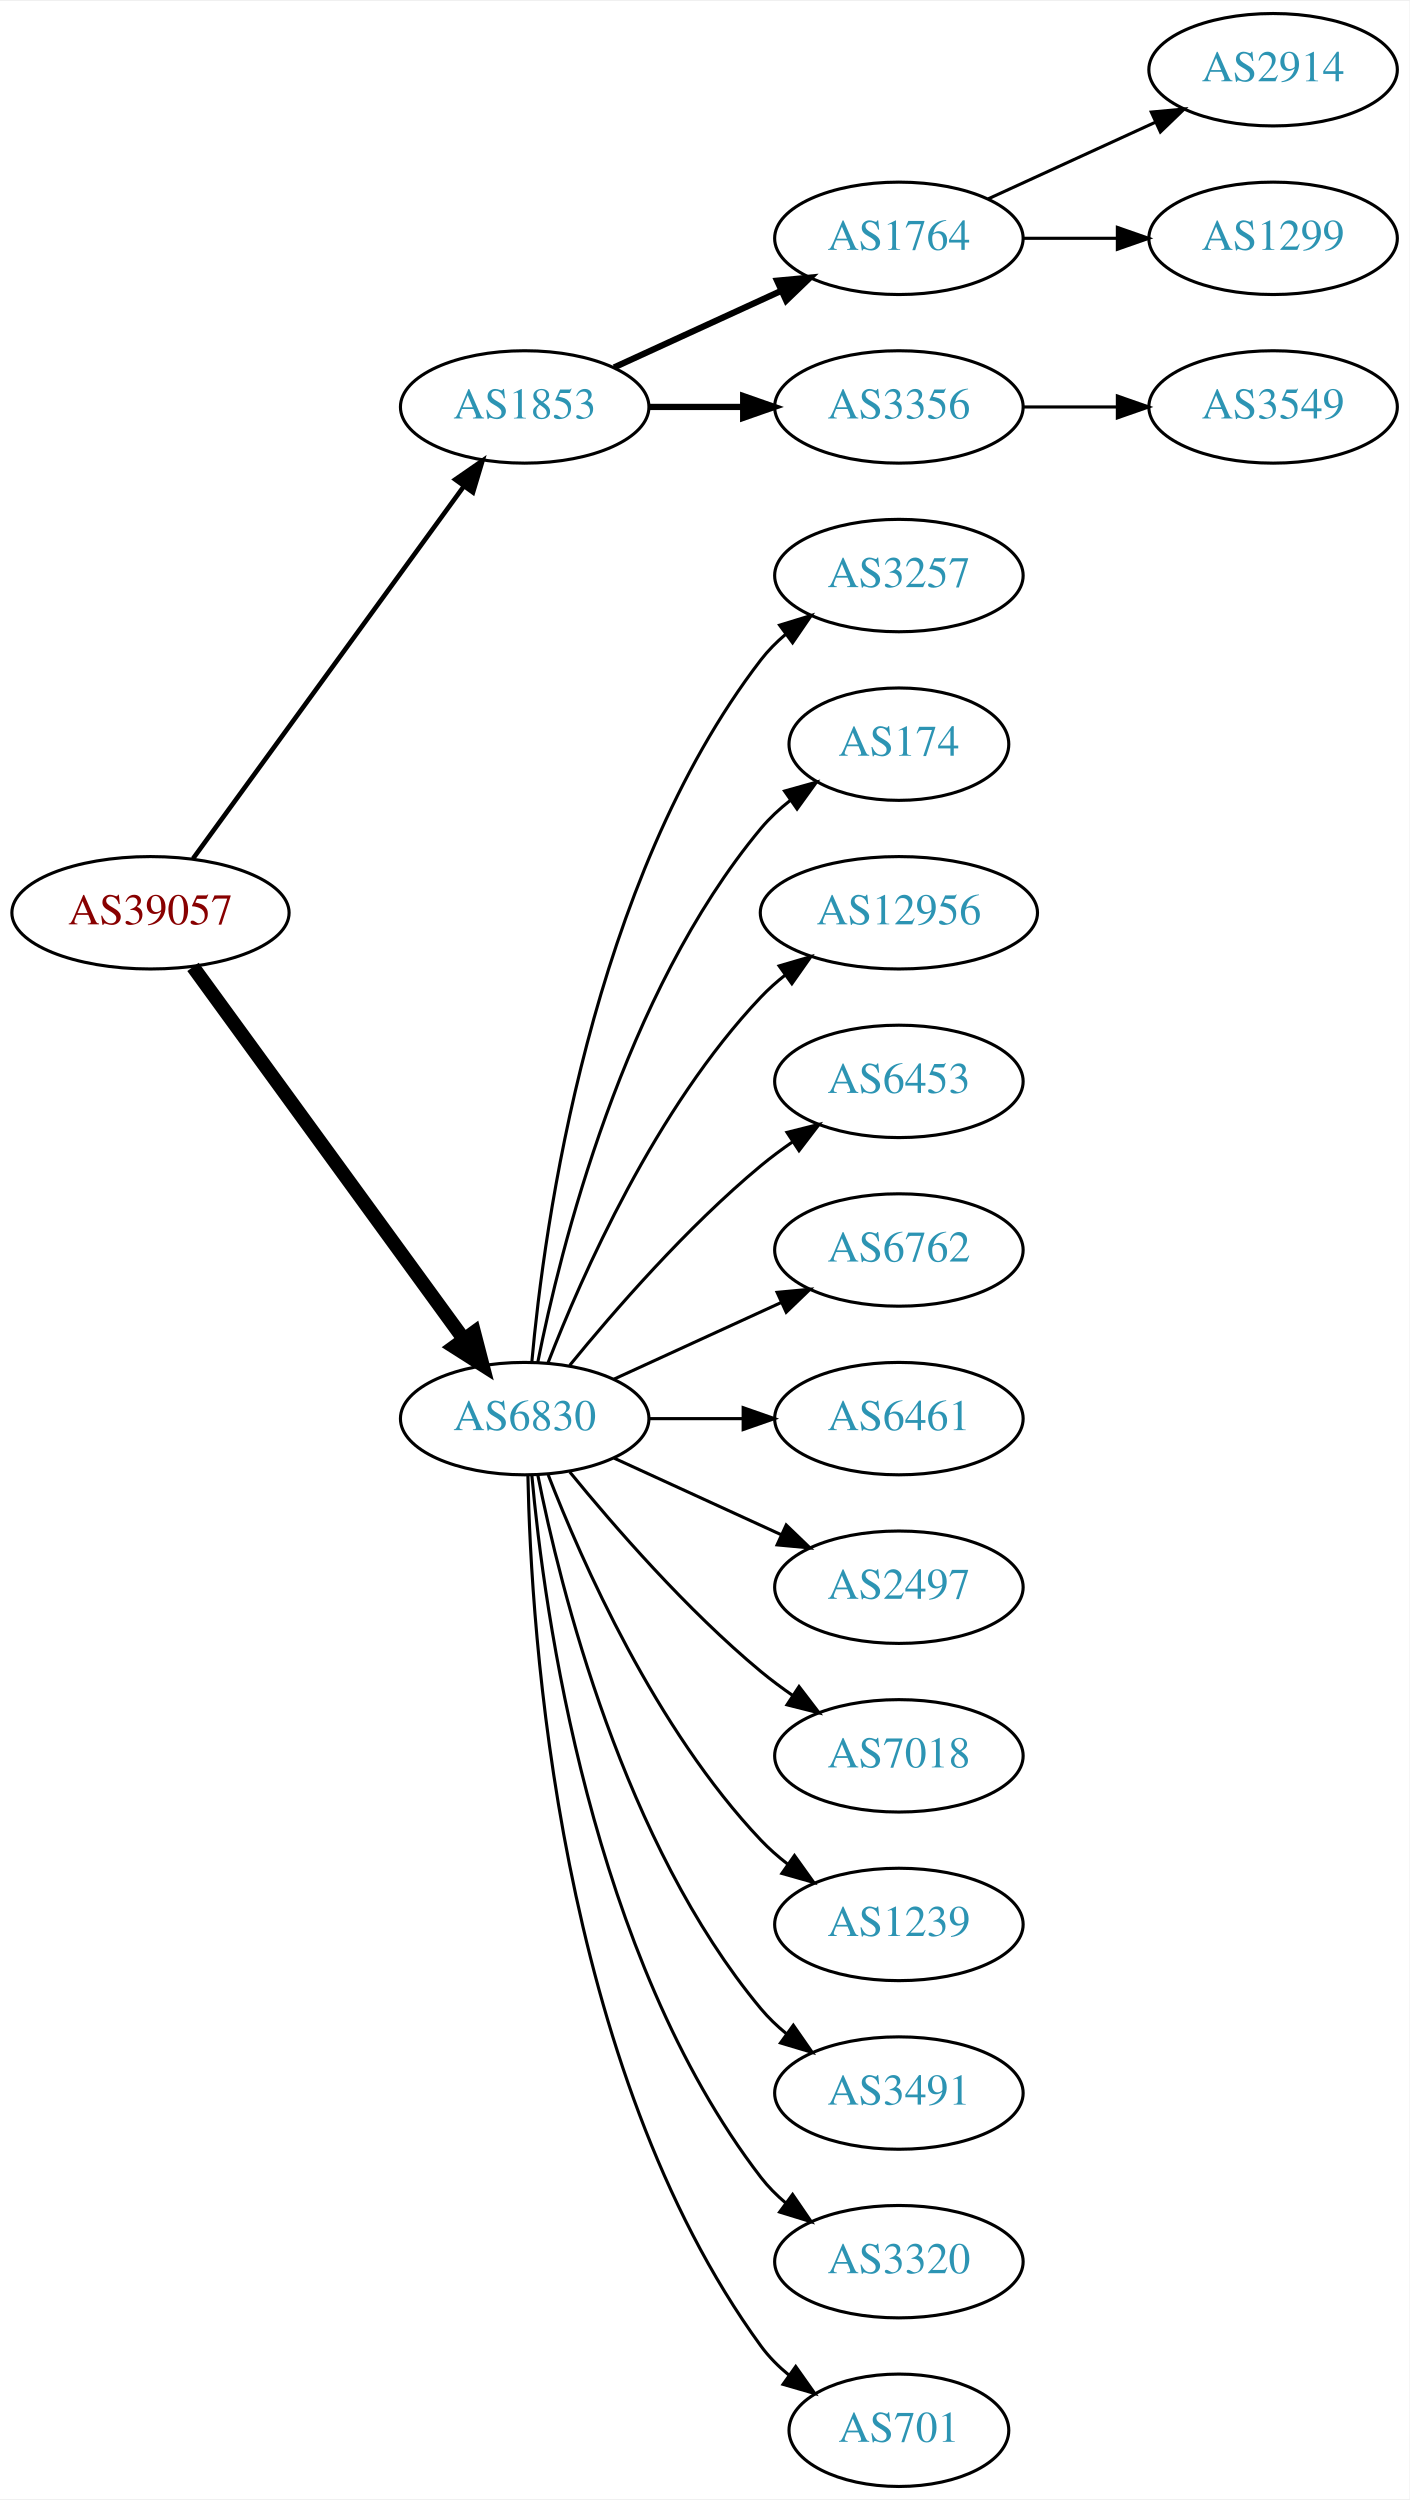
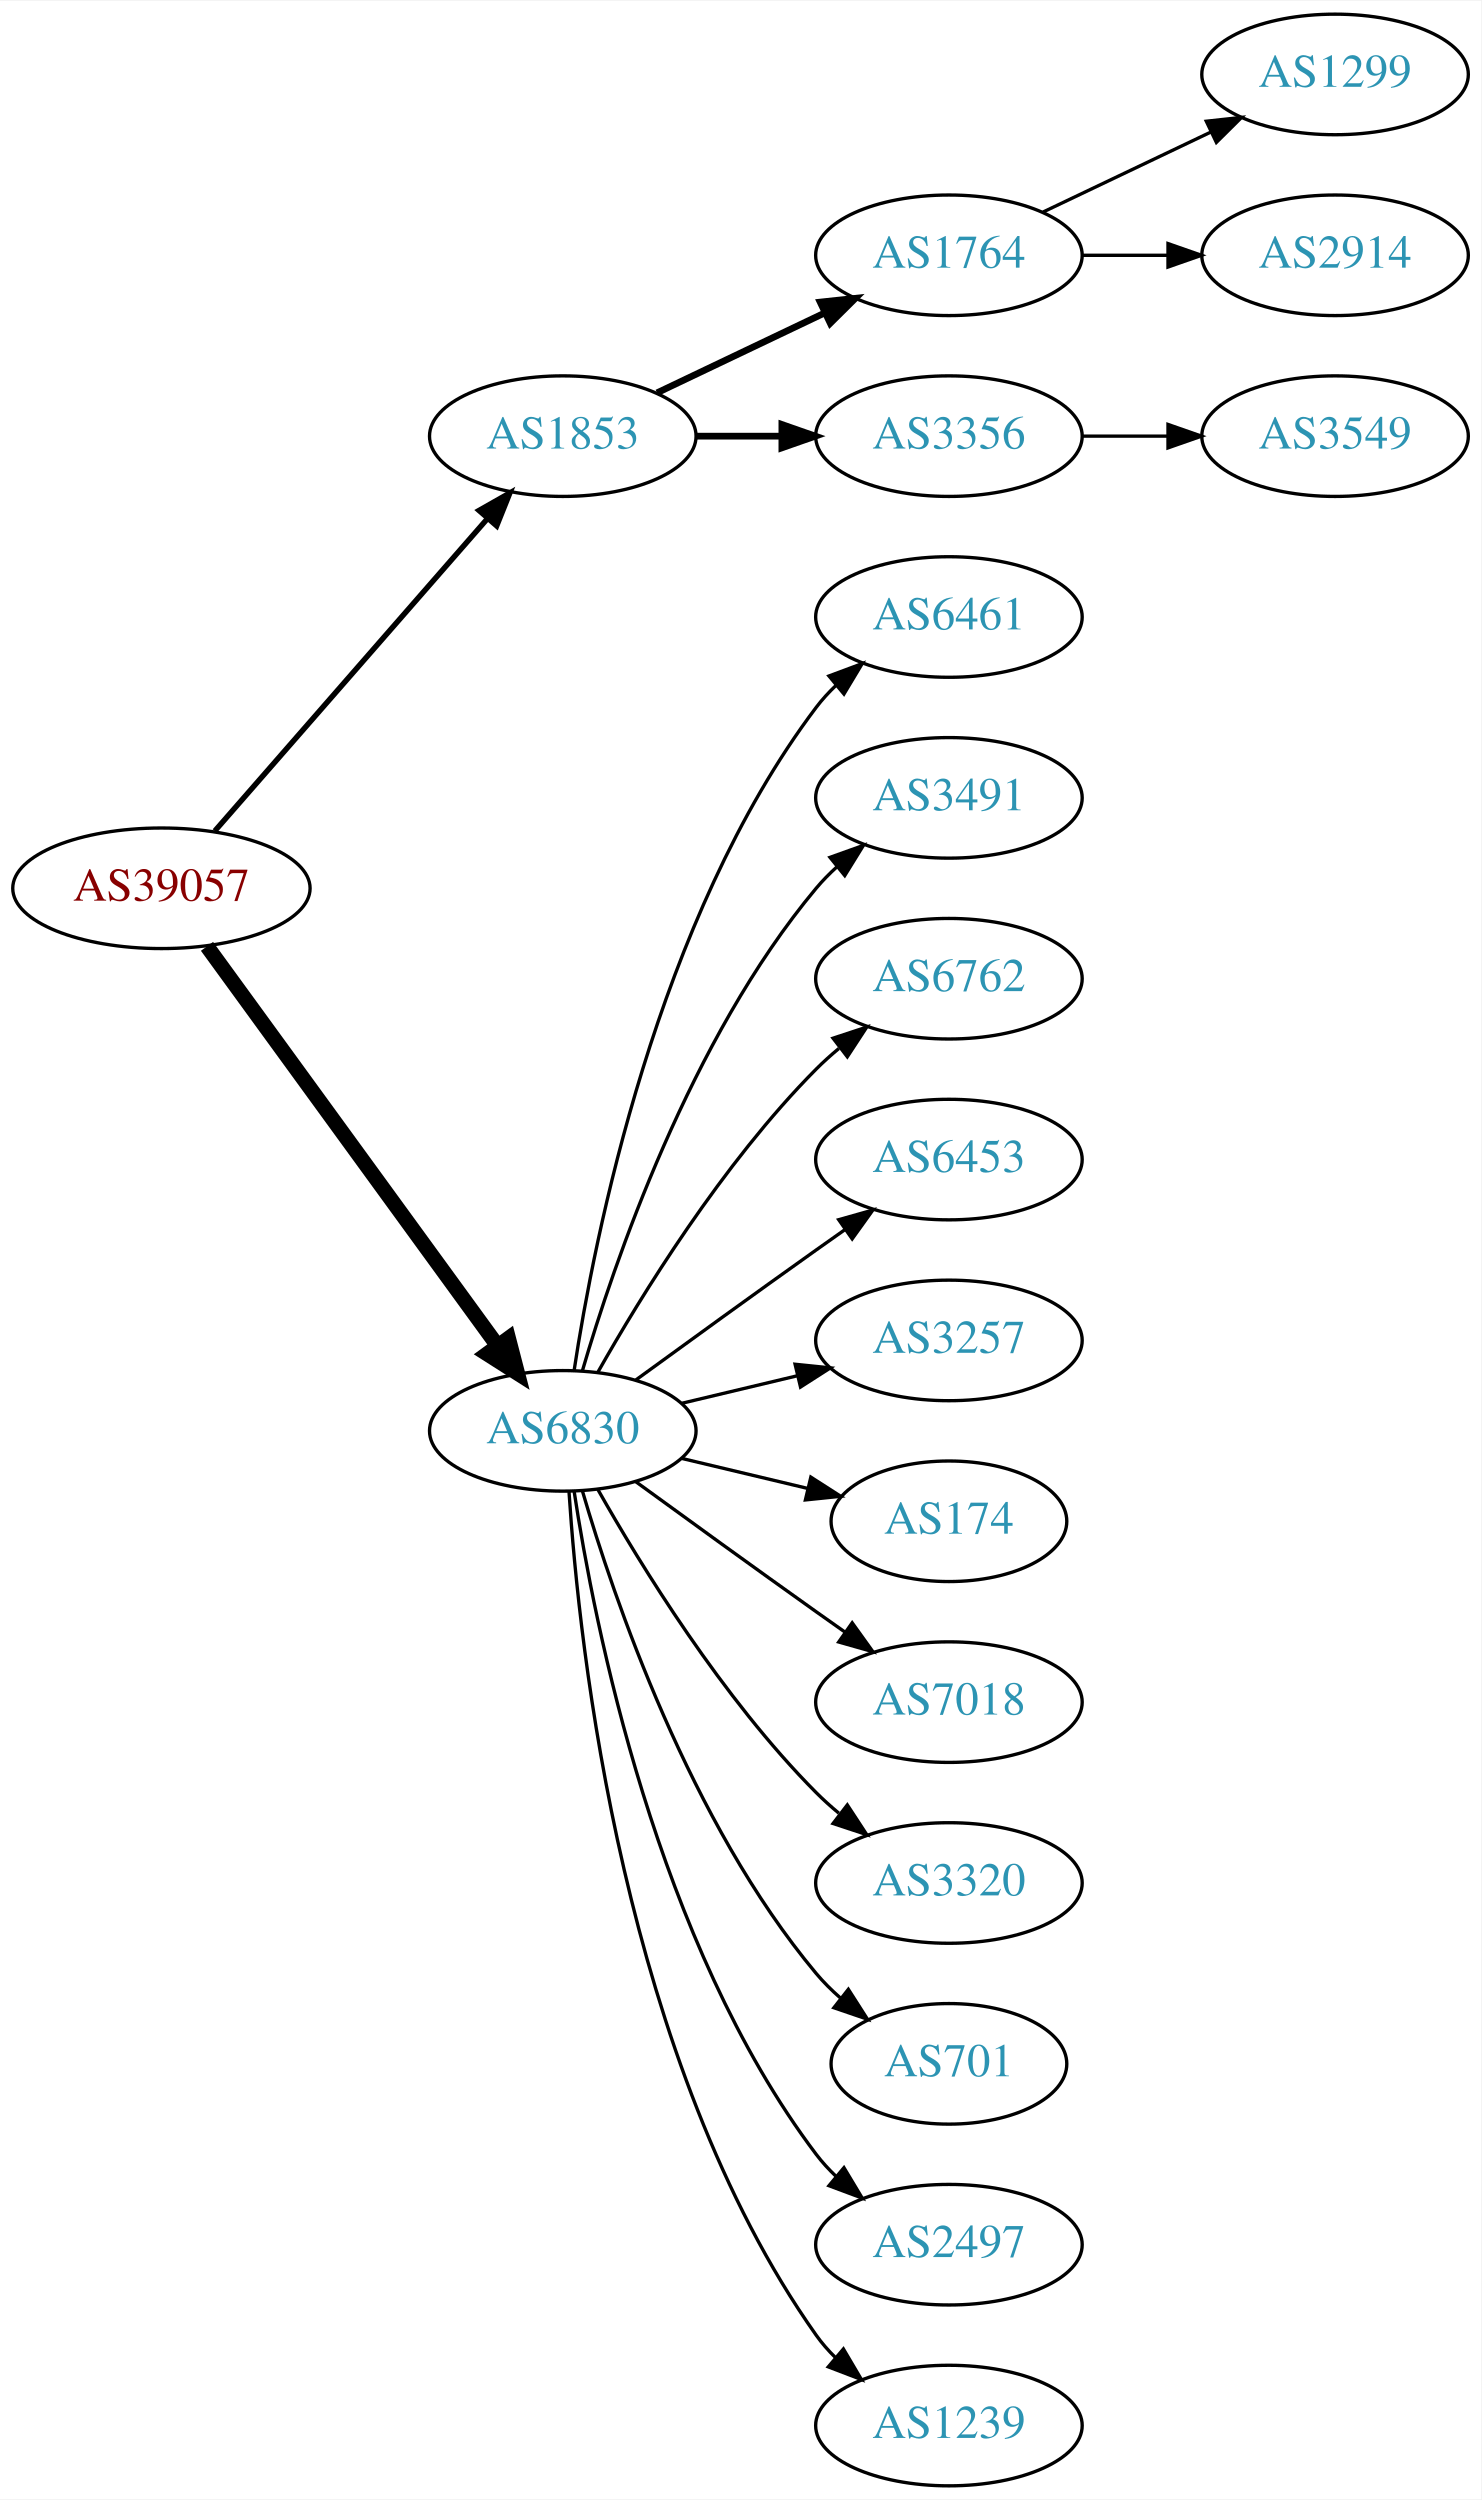
- <svg xmlns="http://www.w3.org/2000/svg" xmlns:xlink="http://www.w3.org/1999/xlink" width="451pt" height="800pt" viewBox="0.00 0.00 451.37 800.00">
-   <g id="graph0" class="graph" transform="scale(1 1) rotate(0) translate(4 796)">
-     <polygon fill="white" stroke="none" points="-4,4 -4,-796 447.37,-796 447.37,4 -4,4" />
+ <svg xmlns="http://www.w3.org/2000/svg" xmlns:xlink="http://www.w3.org/1999/xlink" width="442pt" height="746pt" viewBox="0.00 0.00 442.27 746.00">
+   <g id="graph0" class="graph" transform="scale(1 1) rotate(0) translate(4 742)">
+     <polygon fill="white" stroke="none" points="-4,4 -4,-742 438.271,-742 438.271,4 -4,4" />
    <g id="node1" class="node">
      <g id="a_node1">
        <a xlink:href="/asn/39057" xlink:title="AS39057 ~ DVT-Daten-Verarbeitung-Tirol GmbH [AT]">
-           <ellipse fill="#ffffff" stroke="black" cx="44.196" cy="-504" rx="44.393" ry="18" />
-           <text text-anchor="middle" x="44.196" y="-500.3" font-family="Times,serif" font-size="14.00" fill="#880000">AS39057</text>
+           <ellipse fill="#ffffff" stroke="black" cx="44.196" cy="-477" rx="44.393" ry="18" />
+           <text text-anchor="middle" x="44.196" y="-473.3" font-family="Times,serif" font-size="14.00" fill="#880000">AS39057</text>
        </a>
      </g>
    </g>
    <g id="node2" class="node">
      <g id="a_node2">
        <a xlink:href="/asn/1853" xlink:title="AS1853 ~ ACOnet Backbone [AT]">
-           <ellipse fill="#ffffff" stroke="black" cx="164.039" cy="-666" rx="39.794" ry="18" />
-           <text text-anchor="middle" x="164.039" y="-662.3" font-family="Times,serif" font-size="14.00" fill="#2c94b3">AS1853</text>
+           <ellipse fill="#ffffff" stroke="black" cx="164.039" cy="-612" rx="39.794" ry="18" />
+           <text text-anchor="middle" x="164.039" y="-608.3" font-family="Times,serif" font-size="14.00" fill="#2c94b3">AS1853</text>
        </a>
      </g>
    </g>
    <g id="edge1" class="edge">
-       <path fill="none" stroke="black" stroke-width="1.5" d="M57.807,-521.337C78.628,-549.96 120.29,-607.233 144.479,-640.486" />
-       <polygon fill="black" stroke="black" stroke-width="1.5" points="141.805,-642.76 150.518,-648.788 147.466,-638.642 141.805,-642.76" />
+       <path fill="none" stroke="black" stroke-width="1.636" d="M60.121,-494.098C80.663,-517.631 117.782,-560.155 141.379,-587.187" />
+       <polygon fill="black" stroke="black" stroke-width="1.636" points="139.022,-589.809 148.235,-595.041 144.296,-585.206 139.022,-589.809" />
    </g>
    <g id="node3" class="node">
      <g id="a_node3">
        <a xlink:href="/asn/6830" xlink:title="AS6830 ~ LGI-UPC [AT]">
-           <ellipse fill="#ffffff" stroke="black" cx="164.039" cy="-342" rx="39.794" ry="18" />
-           <text text-anchor="middle" x="164.039" y="-338.3" font-family="Times,serif" font-size="14.00" fill="#2c94b3">AS6830</text>
+           <ellipse fill="#ffffff" stroke="black" cx="164.039" cy="-315" rx="39.794" ry="18" />
+           <text text-anchor="middle" x="164.039" y="-311.3" font-family="Times,serif" font-size="14.00" fill="#2c94b3">AS6830</text>
        </a>
      </g>
    </g>
    <g id="edge2" class="edge">
-       <path fill="none" stroke="black" stroke-width="4.5" d="M57.807,-486.663C78.628,-458.04 120.29,-400.767 144.479,-367.514" />
-       <polygon fill="black" stroke="black" stroke-width="4.5" points="147.82,-369.615 150.518,-359.212 141.451,-364.983 147.82,-369.615" />
+       <path fill="none" stroke="black" stroke-width="4.5" d="M57.807,-459.663C78.628,-431.04 120.29,-373.767 144.479,-340.514" />
+       <polygon fill="black" stroke="black" stroke-width="4.5" points="147.82,-342.615 150.518,-332.212 141.451,-337.983 147.82,-342.615" />
    </g>
    <g id="node4" class="node">
      <g id="a_node4">
        <a xlink:href="/asn/1764" xlink:title="AS1764 ~ NEXTLAYER-AS [AT]">
-           <ellipse fill="#ffffff" stroke="black" cx="283.881" cy="-720" rx="39.794" ry="18" />
-           <text text-anchor="middle" x="283.881" y="-716.3" font-family="Times,serif" font-size="14.00" fill="#2c94b3">AS1764</text>
+           <ellipse fill="#ffffff" stroke="black" cx="279.332" cy="-666" rx="39.794" ry="18" />
+           <text text-anchor="middle" x="279.332" y="-662.3" font-family="Times,serif" font-size="14.00" fill="#2c94b3">AS1764</text>
        </a>
      </g>
    </g>
    <g id="edge3" class="edge">
-       <path fill="none" stroke="black" stroke-width="2" d="M192.667,-678.661C208.624,-685.973 228.895,-695.261 246.178,-703.181" />
-       <polygon fill="black" stroke="black" stroke-width="2" points="244.876,-706.435 255.425,-707.419 247.793,-700.071 244.876,-706.435" />
+       <path fill="none" stroke="black" stroke-width="2" d="M192.175,-624.934C207.169,-632.081 225.99,-641.052 242.213,-648.785" />
+       <polygon fill="black" stroke="black" stroke-width="2" points="240.884,-652.028 251.417,-653.171 243.895,-645.709 240.884,-652.028" />
    </g>
    <g id="node5" class="node">
      <g id="a_node5">
        <a xlink:href="/asn/3356" xlink:title="AS3356 ~ Level 3 Parent, LLC [US]">
-           <ellipse fill="#ffffff" stroke="black" cx="283.881" cy="-666" rx="39.794" ry="18" />
-           <text text-anchor="middle" x="283.881" y="-662.3" font-family="Times,serif" font-size="14.00" fill="#2c94b3">AS3356</text>
+           <ellipse fill="#ffffff" stroke="black" cx="279.332" cy="-612" rx="39.794" ry="18" />
+           <text text-anchor="middle" x="279.332" y="-608.3" font-family="Times,serif" font-size="14.00" fill="#2c94b3">AS3356</text>
        </a>
      </g>
    </g>
    <g id="edge4" class="edge">
-       <path fill="none" stroke="black" stroke-width="2" d="M203.951,-666C213.505,-666 223.854,-666 233.817,-666" />
-       <polygon fill="black" stroke="black" stroke-width="2" points="234.009,-669.5 244.009,-666 234.009,-662.5 234.009,-669.5" />
+       <path fill="none" stroke="black" stroke-width="2" d="M203.711,-612C211.914,-612 220.678,-612 229.21,-612" />
+       <polygon fill="black" stroke="black" stroke-width="2" points="229.449,-615.5 239.449,-612 229.449,-608.5 229.449,-615.5" />
    </g>
    <g id="node9" class="node">
      <g id="a_node9">
-         <a xlink:href="/asn/3257" xlink:title="AS3257 ~ GTT [DE]">
-           <ellipse fill="#ffffff" stroke="black" cx="283.881" cy="-612" rx="39.794" ry="18" />
-           <text text-anchor="middle" x="283.881" y="-608.3" font-family="Times,serif" font-size="14.00" fill="#2c94b3">AS3257</text>
+         <a xlink:href="/asn/6461" xlink:title="AS6461 ~ Zayo Bandwidth [US]">
+           <ellipse fill="#ffffff" stroke="black" cx="279.332" cy="-558" rx="39.794" ry="18" />
+           <text text-anchor="middle" x="279.332" y="-554.3" font-family="Times,serif" font-size="14.00" fill="#2c94b3">AS6461</text>
        </a>
      </g>
    </g>
    <g id="edge8" class="edge">
-       <path fill="none" stroke="black" d="M166.323,-360.117C170.221,-403.332 185.238,-514.131 239.685,-585 241.975,-587.981 244.695,-590.716 247.639,-593.205" />
-       <polygon fill="black" stroke="black" points="245.686,-596.113 255.816,-599.218 249.833,-590.473 245.686,-596.113" />
+       <path fill="none" stroke="black" d="M167.415,-332.986C173.389,-372.422 192.1,-467.995 239.685,-531 241.442,-533.327 243.459,-535.529 245.629,-537.596" />
+       <polygon fill="black" stroke="black" points="243.513,-540.389 253.441,-544.088 247.987,-535.005 243.513,-540.389" />
    </g>
    <g id="node10" class="node">
      <g id="a_node10">
-         <a xlink:href="/asn/174" xlink:title="AS174 ~ Cogent Communications [US]">
-           <ellipse fill="#ffffff" stroke="black" cx="283.881" cy="-558" rx="35.194" ry="18" />
-           <text text-anchor="middle" x="283.881" y="-554.3" font-family="Times,serif" font-size="14.00" fill="#2c94b3">AS174</text>
+         <a xlink:href="/asn/3491" xlink:title="AS3491 ~ PCCW Global, Inc. [US]">
+           <ellipse fill="#ffffff" stroke="black" cx="279.332" cy="-504" rx="39.794" ry="18" />
+           <text text-anchor="middle" x="279.332" y="-500.3" font-family="Times,serif" font-size="14.00" fill="#2c94b3">AS3491</text>
        </a>
      </g>
    </g>
    <g id="edge9" class="edge">
-       <path fill="none" stroke="black" d="M168.237,-360.073C175.401,-396.141 195.675,-478.125 239.685,-531 242.422,-534.288 245.667,-537.298 249.13,-540.017" />
-       <polygon fill="black" stroke="black" points="247.265,-542.983 257.471,-545.827 251.267,-537.239 247.265,-542.983" />
+       <path fill="none" stroke="black" d="M169.913,-333.002C179.227,-364.844 202.043,-431.981 239.685,-477 241.555,-479.237 243.654,-481.374 245.88,-483.396" />
+       <polygon fill="black" stroke="black" points="243.823,-486.234 253.799,-489.804 248.227,-480.793 243.823,-486.234" />
    </g>
    <g id="node11" class="node">
      <g id="a_node11">
-         <a xlink:href="/asn/12956" xlink:title="AS12956 ~ TELXIUS [ES]">
-           <ellipse fill="#ffffff" stroke="black" cx="283.881" cy="-504" rx="44.393" ry="18" />
-           <text text-anchor="middle" x="283.881" y="-500.3" font-family="Times,serif" font-size="14.00" fill="#2c94b3">AS12956</text>
+         <a xlink:href="/asn/6762" xlink:title="AS6762 ~ TELECOM ITALIA SPARKLE S.p.A. [IT]">
+           <ellipse fill="#ffffff" stroke="black" cx="279.332" cy="-450" rx="39.794" ry="18" />
+           <text text-anchor="middle" x="279.332" y="-446.3" font-family="Times,serif" font-size="14.00" fill="#2c94b3">AS6762</text>
        </a>
      </g>
    </g>
    <g id="edge10" class="edge">
-       <path fill="none" stroke="black" d="M171.562,-359.994C182.312,-387.728 205.969,-441.429 239.685,-477 242.069,-479.515 244.736,-481.893 247.542,-484.117" />
-       <polygon fill="black" stroke="black" points="245.535,-486.985 255.704,-489.961 249.611,-481.293 245.535,-486.985" />
+       <path fill="none" stroke="black" d="M174.498,-332.49C187.28,-355.096 211.712,-394.886 239.685,-423 241.796,-425.121 244.092,-427.188 246.477,-429.171" />
+       <polygon fill="black" stroke="black" points="244.73,-432.242 254.793,-435.556 248.993,-426.69 244.73,-432.242" />
    </g>
    <g id="node12" class="node">
      <g id="a_node12">
        <a xlink:href="/asn/6453" xlink:title="AS6453 ~ TATA COMMUNICATIONS (AMERICA) INC [US]">
-           <ellipse fill="#ffffff" stroke="black" cx="283.881" cy="-450" rx="39.794" ry="18" />
-           <text text-anchor="middle" x="283.881" y="-446.3" font-family="Times,serif" font-size="14.00" fill="#2c94b3">AS6453</text>
+           <ellipse fill="#ffffff" stroke="black" cx="279.332" cy="-396" rx="39.794" ry="18" />
+           <text text-anchor="middle" x="279.332" y="-392.3" font-family="Times,serif" font-size="14.00" fill="#2c94b3">AS6453</text>
        </a>
      </g>
    </g>
    <g id="edge11" class="edge">
-       <path fill="none" stroke="black" d="M178.458,-359.065C192.572,-376.375 215.987,-403.345 239.685,-423 242.901,-425.668 246.402,-428.27 249.972,-430.741" />
-       <polygon fill="black" stroke="black" points="248.05,-433.666 258.329,-436.236 251.896,-427.817 248.05,-433.666" />
+       <path fill="none" stroke="black" d="M185.887,-330.222C200.821,-341.091 221.435,-356.025 239.685,-369 242.506,-371.005 245.449,-373.085 248.397,-375.159" />
+       <polygon fill="black" stroke="black" points="246.424,-378.05 256.621,-380.926 250.443,-372.319 246.424,-378.05" />
    </g>
    <g id="node13" class="node">
      <g id="a_node13">
-         <a xlink:href="/asn/6762" xlink:title="AS6762 ~ TELECOM ITALIA SPARKLE S.p.A. [IT]">
-           <ellipse fill="#ffffff" stroke="black" cx="283.881" cy="-396" rx="39.794" ry="18" />
-           <text text-anchor="middle" x="283.881" y="-392.3" font-family="Times,serif" font-size="14.00" fill="#2c94b3">AS6762</text>
+         <a xlink:href="/asn/3257" xlink:title="AS3257 ~ GTT [DE]">
+           <ellipse fill="#ffffff" stroke="black" cx="279.332" cy="-342" rx="39.794" ry="18" />
+           <text text-anchor="middle" x="279.332" y="-338.3" font-family="Times,serif" font-size="14.00" fill="#2c94b3">AS3257</text>
        </a>
      </g>
    </g>
    <g id="edge12" class="edge">
-       <path fill="none" stroke="black" d="M192.667,-354.661C208.624,-361.973 228.895,-371.261 246.178,-379.181" />
-       <polygon fill="black" stroke="black" points="244.876,-382.435 255.425,-383.419 247.793,-376.071 244.876,-382.435" />
+       <path fill="none" stroke="black" d="M199.646,-323.248C210.517,-325.838 222.671,-328.735 234.114,-331.462" />
+       <polygon fill="black" stroke="black" points="233.397,-334.889 243.936,-333.803 235.02,-328.08 233.397,-334.889" />
    </g>
    <g id="node14" class="node">
      <g id="a_node14">
-         <a xlink:href="/asn/6461" xlink:title="AS6461 ~ Zayo Bandwidth [US]">
-           <ellipse fill="#ffffff" stroke="black" cx="283.881" cy="-342" rx="39.794" ry="18" />
-           <text text-anchor="middle" x="283.881" y="-338.3" font-family="Times,serif" font-size="14.00" fill="#2c94b3">AS6461</text>
+         <a xlink:href="/asn/174" xlink:title="AS174 ~ Cogent Communications [US]">
+           <ellipse fill="#ffffff" stroke="black" cx="279.332" cy="-288" rx="35.194" ry="18" />
+           <text text-anchor="middle" x="279.332" y="-284.3" font-family="Times,serif" font-size="14.00" fill="#2c94b3">AS174</text>
        </a>
      </g>
    </g>
    <g id="edge13" class="edge">
-       <path fill="none" stroke="black" d="M203.951,-342C213.505,-342 223.854,-342 233.817,-342" />
-       <polygon fill="black" stroke="black" points="234.009,-345.5 244.009,-342 234.009,-338.5 234.009,-345.5" />
+       <path fill="none" stroke="black" d="M199.646,-306.752C211.44,-303.942 224.745,-300.771 237.013,-297.847" />
+       <polygon fill="black" stroke="black" points="238.101,-301.186 247.018,-295.463 236.479,-294.376 238.101,-301.186" />
    </g>
    <g id="node15" class="node">
      <g id="a_node15">
-         <a xlink:href="/asn/2497" xlink:title="AS2497 ~ Internet Initiative Japan Inc. [JP]">
-           <ellipse fill="#ffffff" stroke="black" cx="283.881" cy="-288" rx="39.794" ry="18" />
-           <text text-anchor="middle" x="283.881" y="-284.3" font-family="Times,serif" font-size="14.00" fill="#2c94b3">AS2497</text>
+         <a xlink:href="/asn/7018" xlink:title="AS7018 ~ AT&amp;T Services, Inc. [US]">
+           <ellipse fill="#ffffff" stroke="black" cx="279.332" cy="-234" rx="39.794" ry="18" />
+           <text text-anchor="middle" x="279.332" y="-230.3" font-family="Times,serif" font-size="14.00" fill="#2c94b3">AS7018</text>
        </a>
      </g>
    </g>
    <g id="edge14" class="edge">
-       <path fill="none" stroke="black" d="M192.667,-329.339C208.624,-322.027 228.895,-312.739 246.178,-304.819" />
-       <polygon fill="black" stroke="black" points="247.793,-307.929 255.425,-300.581 244.876,-301.565 247.793,-307.929" />
+       <path fill="none" stroke="black" d="M185.887,-299.778C200.821,-288.909 221.435,-273.975 239.685,-261 242.506,-258.995 245.449,-256.915 248.397,-254.841" />
+       <polygon fill="black" stroke="black" points="250.443,-257.681 256.621,-249.074 246.424,-251.95 250.443,-257.681" />
    </g>
    <g id="node16" class="node">
      <g id="a_node16">
-         <a xlink:href="/asn/7018" xlink:title="AS7018 ~ AT&amp;T Services, Inc. [US]">
-           <ellipse fill="#ffffff" stroke="black" cx="283.881" cy="-234" rx="39.794" ry="18" />
-           <text text-anchor="middle" x="283.881" y="-230.3" font-family="Times,serif" font-size="14.00" fill="#2c94b3">AS7018</text>
+         <a xlink:href="/asn/3320" xlink:title="AS3320 ~ DTAG [DE]">
+           <ellipse fill="#ffffff" stroke="black" cx="279.332" cy="-180" rx="39.794" ry="18" />
+           <text text-anchor="middle" x="279.332" y="-176.3" font-family="Times,serif" font-size="14.00" fill="#2c94b3">AS3320</text>
        </a>
      </g>
    </g>
    <g id="edge15" class="edge">
-       <path fill="none" stroke="black" d="M178.458,-324.935C192.572,-307.625 215.987,-280.655 239.685,-261 242.901,-258.332 246.402,-255.73 249.972,-253.259" />
-       <polygon fill="black" stroke="black" points="251.896,-256.183 258.329,-247.764 248.05,-250.334 251.896,-256.183" />
+       <path fill="none" stroke="black" d="M174.498,-297.51C187.28,-274.904 211.712,-235.114 239.685,-207 241.796,-204.879 244.092,-202.812 246.477,-200.829" />
+       <polygon fill="black" stroke="black" points="248.993,-203.31 254.793,-194.444 244.73,-197.758 248.993,-203.31" />
    </g>
    <g id="node17" class="node">
      <g id="a_node17">
-         <a xlink:href="/asn/1239" xlink:title="AS1239 ~ Sprint [US]">
-           <ellipse fill="#ffffff" stroke="black" cx="283.881" cy="-180" rx="39.794" ry="18" />
-           <text text-anchor="middle" x="283.881" y="-176.3" font-family="Times,serif" font-size="14.00" fill="#2c94b3">AS1239</text>
+         <a xlink:href="/asn/701" xlink:title="AS701 ~ UUNET [US]">
+           <ellipse fill="#ffffff" stroke="black" cx="279.332" cy="-126" rx="35.194" ry="18" />
+           <text text-anchor="middle" x="279.332" y="-122.3" font-family="Times,serif" font-size="14.00" fill="#2c94b3">AS701</text>
        </a>
      </g>
    </g>
    <g id="edge16" class="edge">
-       <path fill="none" stroke="black" d="M171.562,-324.006C182.312,-296.272 205.969,-242.571 239.685,-207 242.271,-204.272 245.188,-201.706 248.257,-199.323" />
-       <polygon fill="black" stroke="black" points="250.435,-202.07 256.605,-193.457 246.411,-196.342 250.435,-202.07" />
+       <path fill="none" stroke="black" d="M169.913,-296.998C179.227,-265.156 202.043,-198.019 239.685,-153 241.838,-150.426 244.292,-147.983 246.896,-145.697" />
+       <polygon fill="black" stroke="black" points="249.303,-148.257 255.007,-139.328 244.98,-142.751 249.303,-148.257" />
    </g>
    <g id="node18" class="node">
      <g id="a_node18">
-         <a xlink:href="/asn/3491" xlink:title="AS3491 ~ PCCW Global, Inc. [US]">
-           <ellipse fill="#ffffff" stroke="black" cx="283.881" cy="-126" rx="39.794" ry="18" />
-           <text text-anchor="middle" x="283.881" y="-122.3" font-family="Times,serif" font-size="14.00" fill="#2c94b3">AS3491</text>
+         <a xlink:href="/asn/2497" xlink:title="AS2497 ~ Internet Initiative Japan Inc. [JP]">
+           <ellipse fill="#ffffff" stroke="black" cx="279.332" cy="-72" rx="39.794" ry="18" />
+           <text text-anchor="middle" x="279.332" y="-68.3" font-family="Times,serif" font-size="14.00" fill="#2c94b3">AS2497</text>
        </a>
      </g>
    </g>
    <g id="edge17" class="edge">
-       <path fill="none" stroke="black" d="M168.237,-323.927C175.401,-287.859 195.675,-205.875 239.685,-153 242.09,-150.111 244.886,-147.437 247.879,-144.987" />
-       <polygon fill="black" stroke="black" points="250.069,-147.723 256.122,-139.027 245.967,-142.05 250.069,-147.723" />
+       <path fill="none" stroke="black" d="M167.415,-297.014C173.389,-257.578 192.1,-162.005 239.685,-99 241.442,-96.673 243.459,-94.471 245.629,-92.404" />
+       <polygon fill="black" stroke="black" points="247.987,-94.995 253.441,-85.912 243.513,-89.612 247.987,-94.995" />
    </g>
    <g id="node19" class="node">
      <g id="a_node19">
-         <a xlink:href="/asn/3320" xlink:title="AS3320 ~ DTAG [DE]">
-           <ellipse fill="#ffffff" stroke="black" cx="283.881" cy="-72" rx="39.794" ry="18" />
-           <text text-anchor="middle" x="283.881" y="-68.3" font-family="Times,serif" font-size="14.00" fill="#2c94b3">AS3320</text>
+         <a xlink:href="/asn/1239" xlink:title="AS1239 ~ Sprint [US]">
+           <ellipse fill="#ffffff" stroke="black" cx="279.332" cy="-18" rx="39.794" ry="18" />
+           <text text-anchor="middle" x="279.332" y="-14.3" font-family="Times,serif" font-size="14.00" fill="#2c94b3">AS1239</text>
        </a>
      </g>
    </g>
    <g id="edge18" class="edge">
-       <path fill="none" stroke="black" d="M166.323,-323.883C170.221,-280.668 185.238,-169.869 239.685,-99 241.975,-96.019 244.695,-93.284 247.639,-90.796" />
-       <polygon fill="black" stroke="black" points="249.833,-93.527 255.816,-84.782 245.686,-87.888 249.833,-93.527" />
-     </g>
-     <g id="node20" class="node">
-       <g id="a_node20">
-         <a xlink:href="/asn/701" xlink:title="AS701 ~ UUNET [US]">
-           <ellipse fill="#ffffff" stroke="black" cx="283.881" cy="-18" rx="35.194" ry="18" />
-           <text text-anchor="middle" x="283.881" y="-14.3" font-family="Times,serif" font-size="14.00" fill="#2c94b3">AS701</text>
-         </a>
-       </g>
-     </g>
-     <g id="edge19" class="edge">
-       <path fill="none" stroke="black" d="M165.071,-323.663C166.044,-273.921 174.763,-134.194 239.685,-45 242.203,-41.541 245.311,-38.425 248.698,-35.647" />
-       <polygon fill="black" stroke="black" points="250.837,-38.42 256.956,-29.771 246.778,-32.717 250.837,-38.42" />
+       <path fill="none" stroke="black" d="M165.894,-296.815C168.888,-250.575 182.134,-126.411 239.685,-45 241.368,-42.619 243.331,-40.378 245.464,-38.284" />
+       <polygon fill="black" stroke="black" points="247.828,-40.868 253.207,-31.741 243.31,-35.522 247.828,-40.868" />
    </g>
    <g id="node6" class="node">
      <g id="a_node6">
-         <a xlink:href="/asn/2914" xlink:title="AS2914 ~ NTT America, Inc. [US]">
-           <ellipse fill="#ffffff" stroke="black" cx="403.724" cy="-774" rx="39.794" ry="18" />
-           <text text-anchor="middle" x="403.724" y="-770.3" font-family="Times,serif" font-size="14.00" fill="#2c94b3">AS2914</text>
+         <a xlink:href="/asn/1299" xlink:title="AS1299 ~ Telia Carrier [EU]">
+           <ellipse fill="#ffffff" stroke="black" cx="394.625" cy="-720" rx="39.794" ry="18" />
+           <text text-anchor="middle" x="394.625" y="-716.3" font-family="Times,serif" font-size="14.00" fill="#2c94b3">AS1299</text>
        </a>
      </g>
    </g>
    <g id="edge5" class="edge">
-       <path fill="none" stroke="black" d="M312.51,-732.661C328.467,-739.973 348.738,-749.261 366.02,-757.181" />
-       <polygon fill="black" stroke="black" points="364.719,-760.435 375.268,-761.419 367.635,-754.071 364.719,-760.435" />
+       <path fill="none" stroke="black" d="M307.468,-678.934C322.462,-686.081 341.283,-695.052 357.506,-702.785" />
+       <polygon fill="black" stroke="black" points="356.177,-706.028 366.71,-707.171 359.188,-699.709 356.177,-706.028" />
    </g>
    <g id="node7" class="node">
      <g id="a_node7">
-         <a xlink:href="/asn/1299" xlink:title="AS1299 ~ Telia Carrier [EU]">
-           <ellipse fill="#ffffff" stroke="black" cx="403.724" cy="-720" rx="39.794" ry="18" />
-           <text text-anchor="middle" x="403.724" y="-716.3" font-family="Times,serif" font-size="14.00" fill="#2c94b3">AS1299</text>
+         <a xlink:href="/asn/2914" xlink:title="AS2914 ~ NTT America, Inc. [US]">
+           <ellipse fill="#ffffff" stroke="black" cx="394.625" cy="-666" rx="39.794" ry="18" />
+           <text text-anchor="middle" x="394.625" y="-662.3" font-family="Times,serif" font-size="14.00" fill="#2c94b3">AS2914</text>
        </a>
      </g>
    </g>
    <g id="edge6" class="edge">
-       <path fill="none" stroke="black" d="M323.794,-720C333.347,-720 343.697,-720 353.659,-720" />
-       <polygon fill="black" stroke="black" points="353.852,-723.5 363.852,-720 353.852,-716.5 353.852,-723.5" />
+       <path fill="none" stroke="black" d="M319.004,-666C327.207,-666 335.971,-666 344.503,-666" />
+       <polygon fill="black" stroke="black" points="344.742,-669.5 354.742,-666 344.742,-662.5 344.742,-669.5" />
    </g>
    <g id="node8" class="node">
      <g id="a_node8">
        <a xlink:href="/asn/3549" xlink:title="AS3549 ~ Level 3 Parent, LLC [US]">
-           <ellipse fill="#ffffff" stroke="black" cx="403.724" cy="-666" rx="39.794" ry="18" />
-           <text text-anchor="middle" x="403.724" y="-662.3" font-family="Times,serif" font-size="14.00" fill="#2c94b3">AS3549</text>
+           <ellipse fill="#ffffff" stroke="black" cx="394.625" cy="-612" rx="39.794" ry="18" />
+           <text text-anchor="middle" x="394.625" y="-608.3" font-family="Times,serif" font-size="14.00" fill="#2c94b3">AS3549</text>
        </a>
      </g>
    </g>
    <g id="edge7" class="edge">
-       <path fill="none" stroke="black" d="M323.794,-666C333.347,-666 343.697,-666 353.659,-666" />
-       <polygon fill="black" stroke="black" points="353.852,-669.5 363.852,-666 353.852,-662.5 353.852,-669.5" />
+       <path fill="none" stroke="black" d="M319.004,-612C327.207,-612 335.971,-612 344.503,-612" />
+       <polygon fill="black" stroke="black" points="344.742,-615.5 354.742,-612 344.742,-608.5 344.742,-615.5" />
    </g>
  </g>
</svg>
